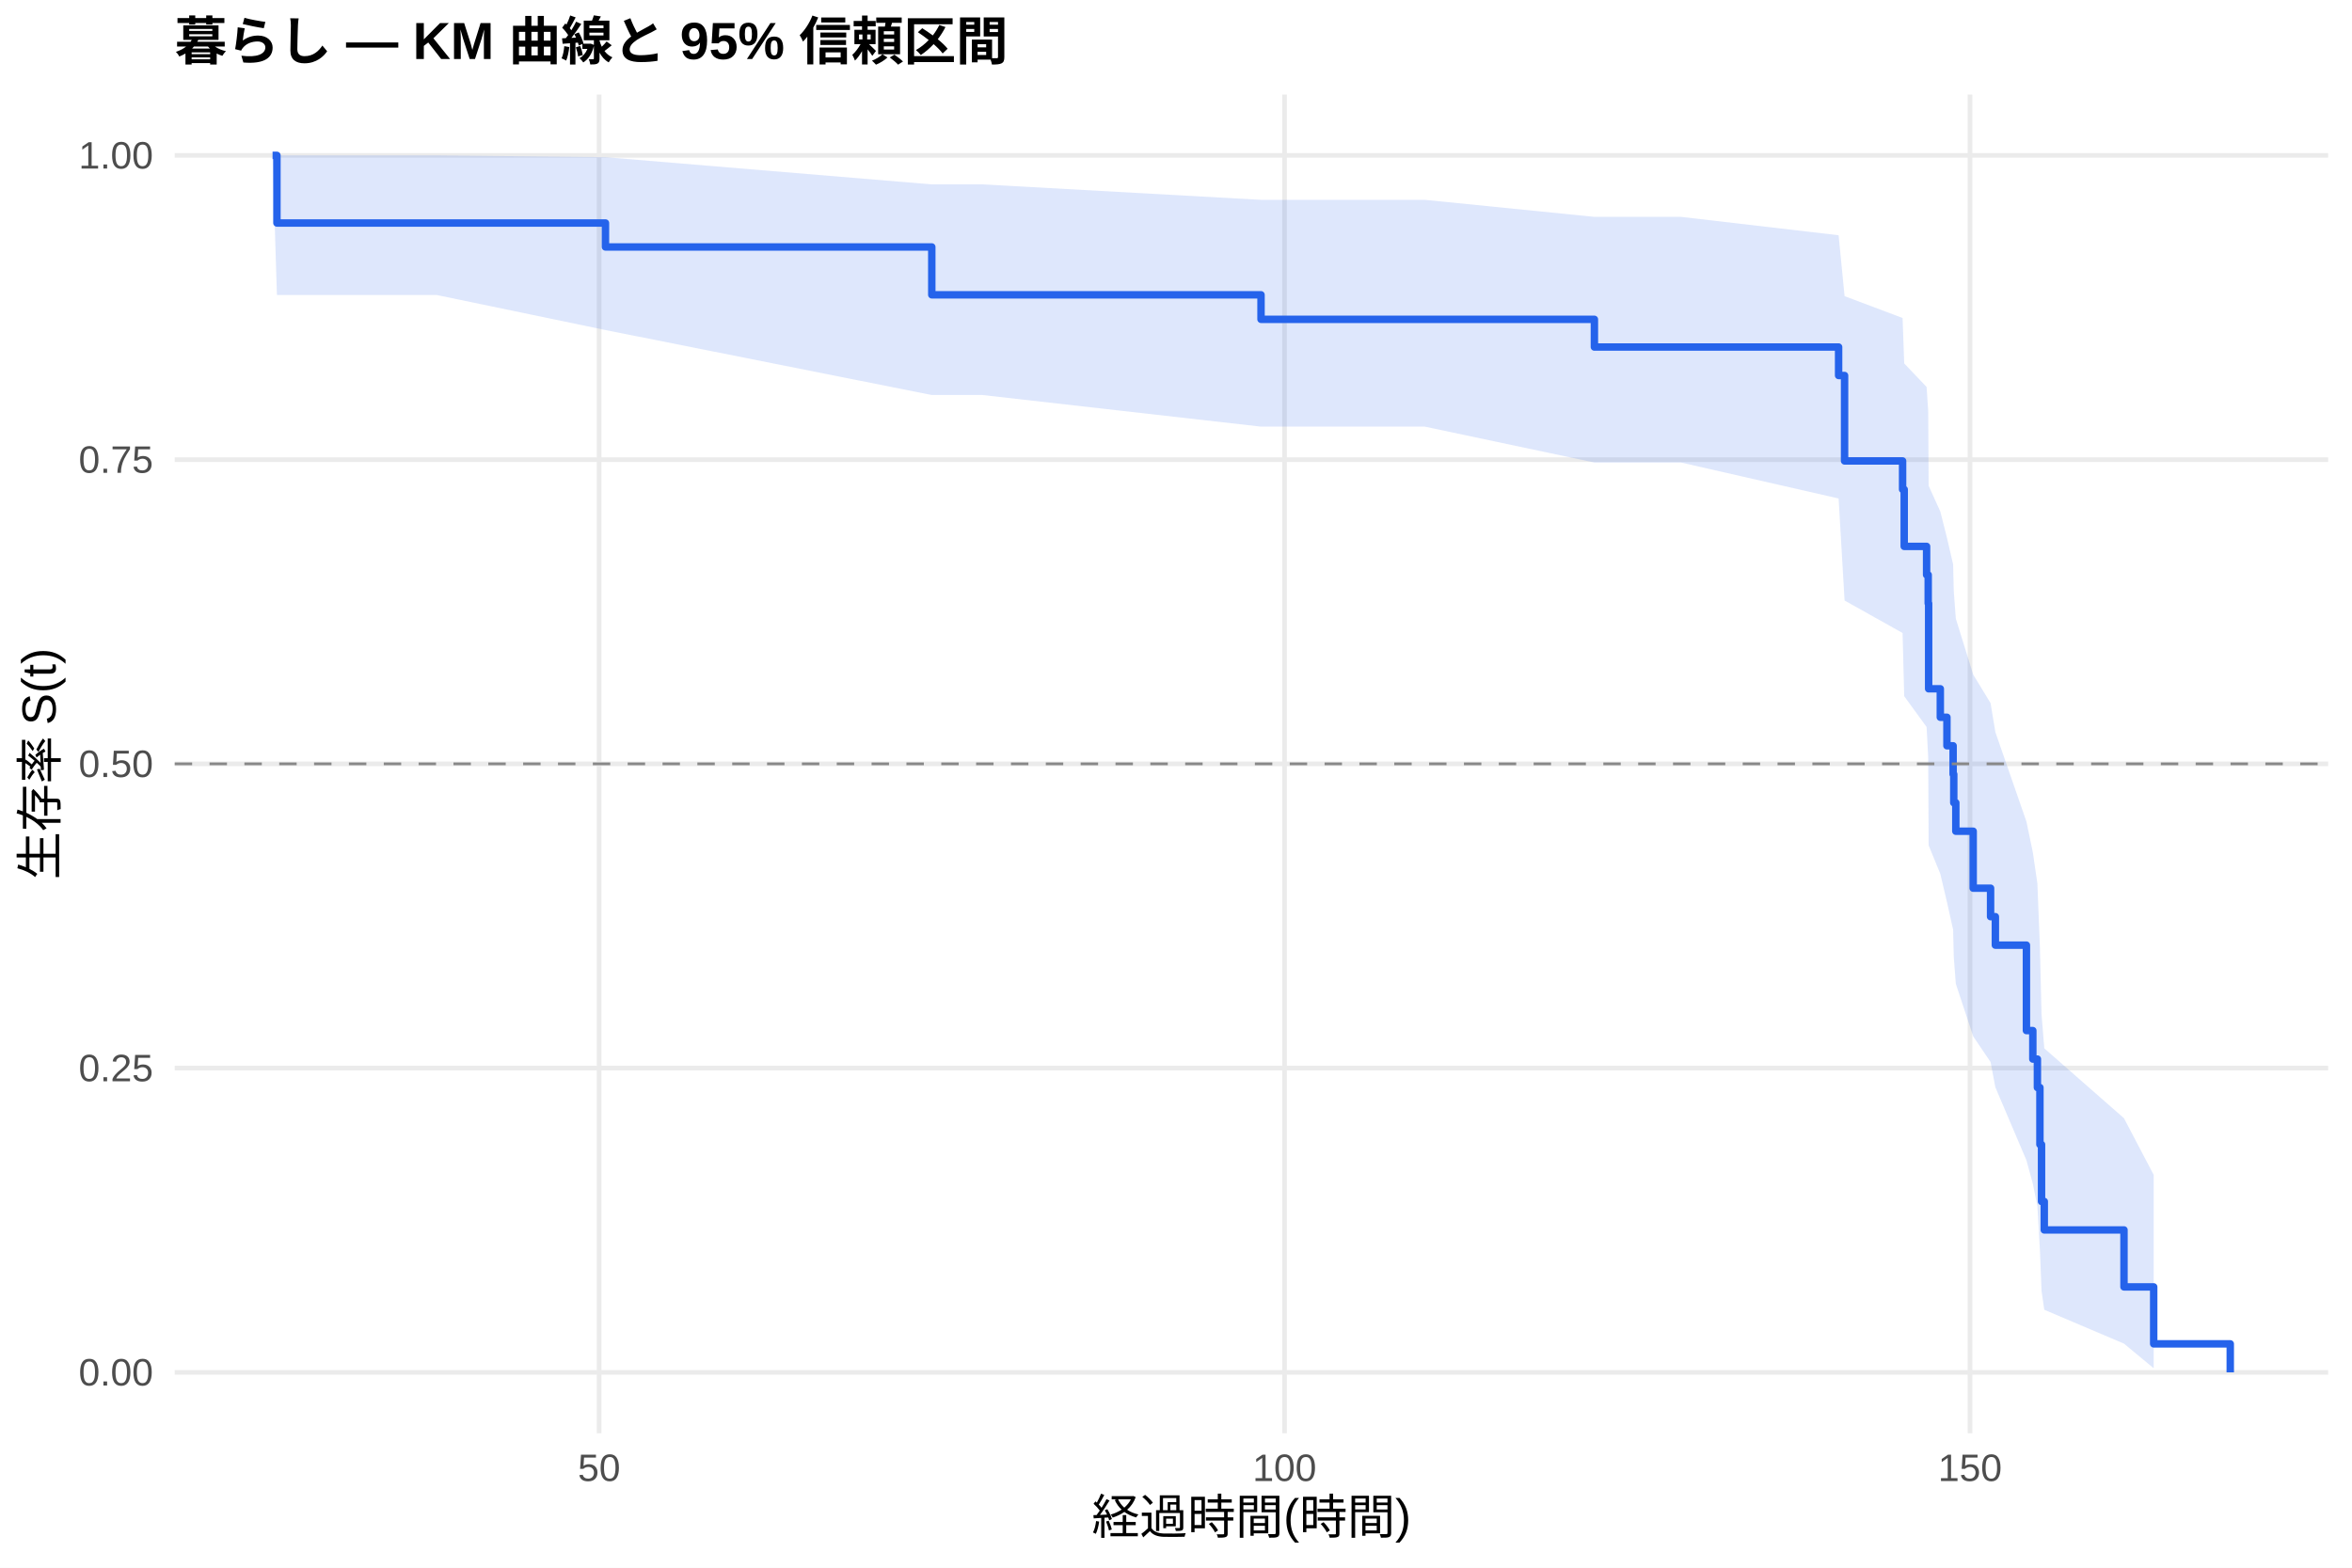
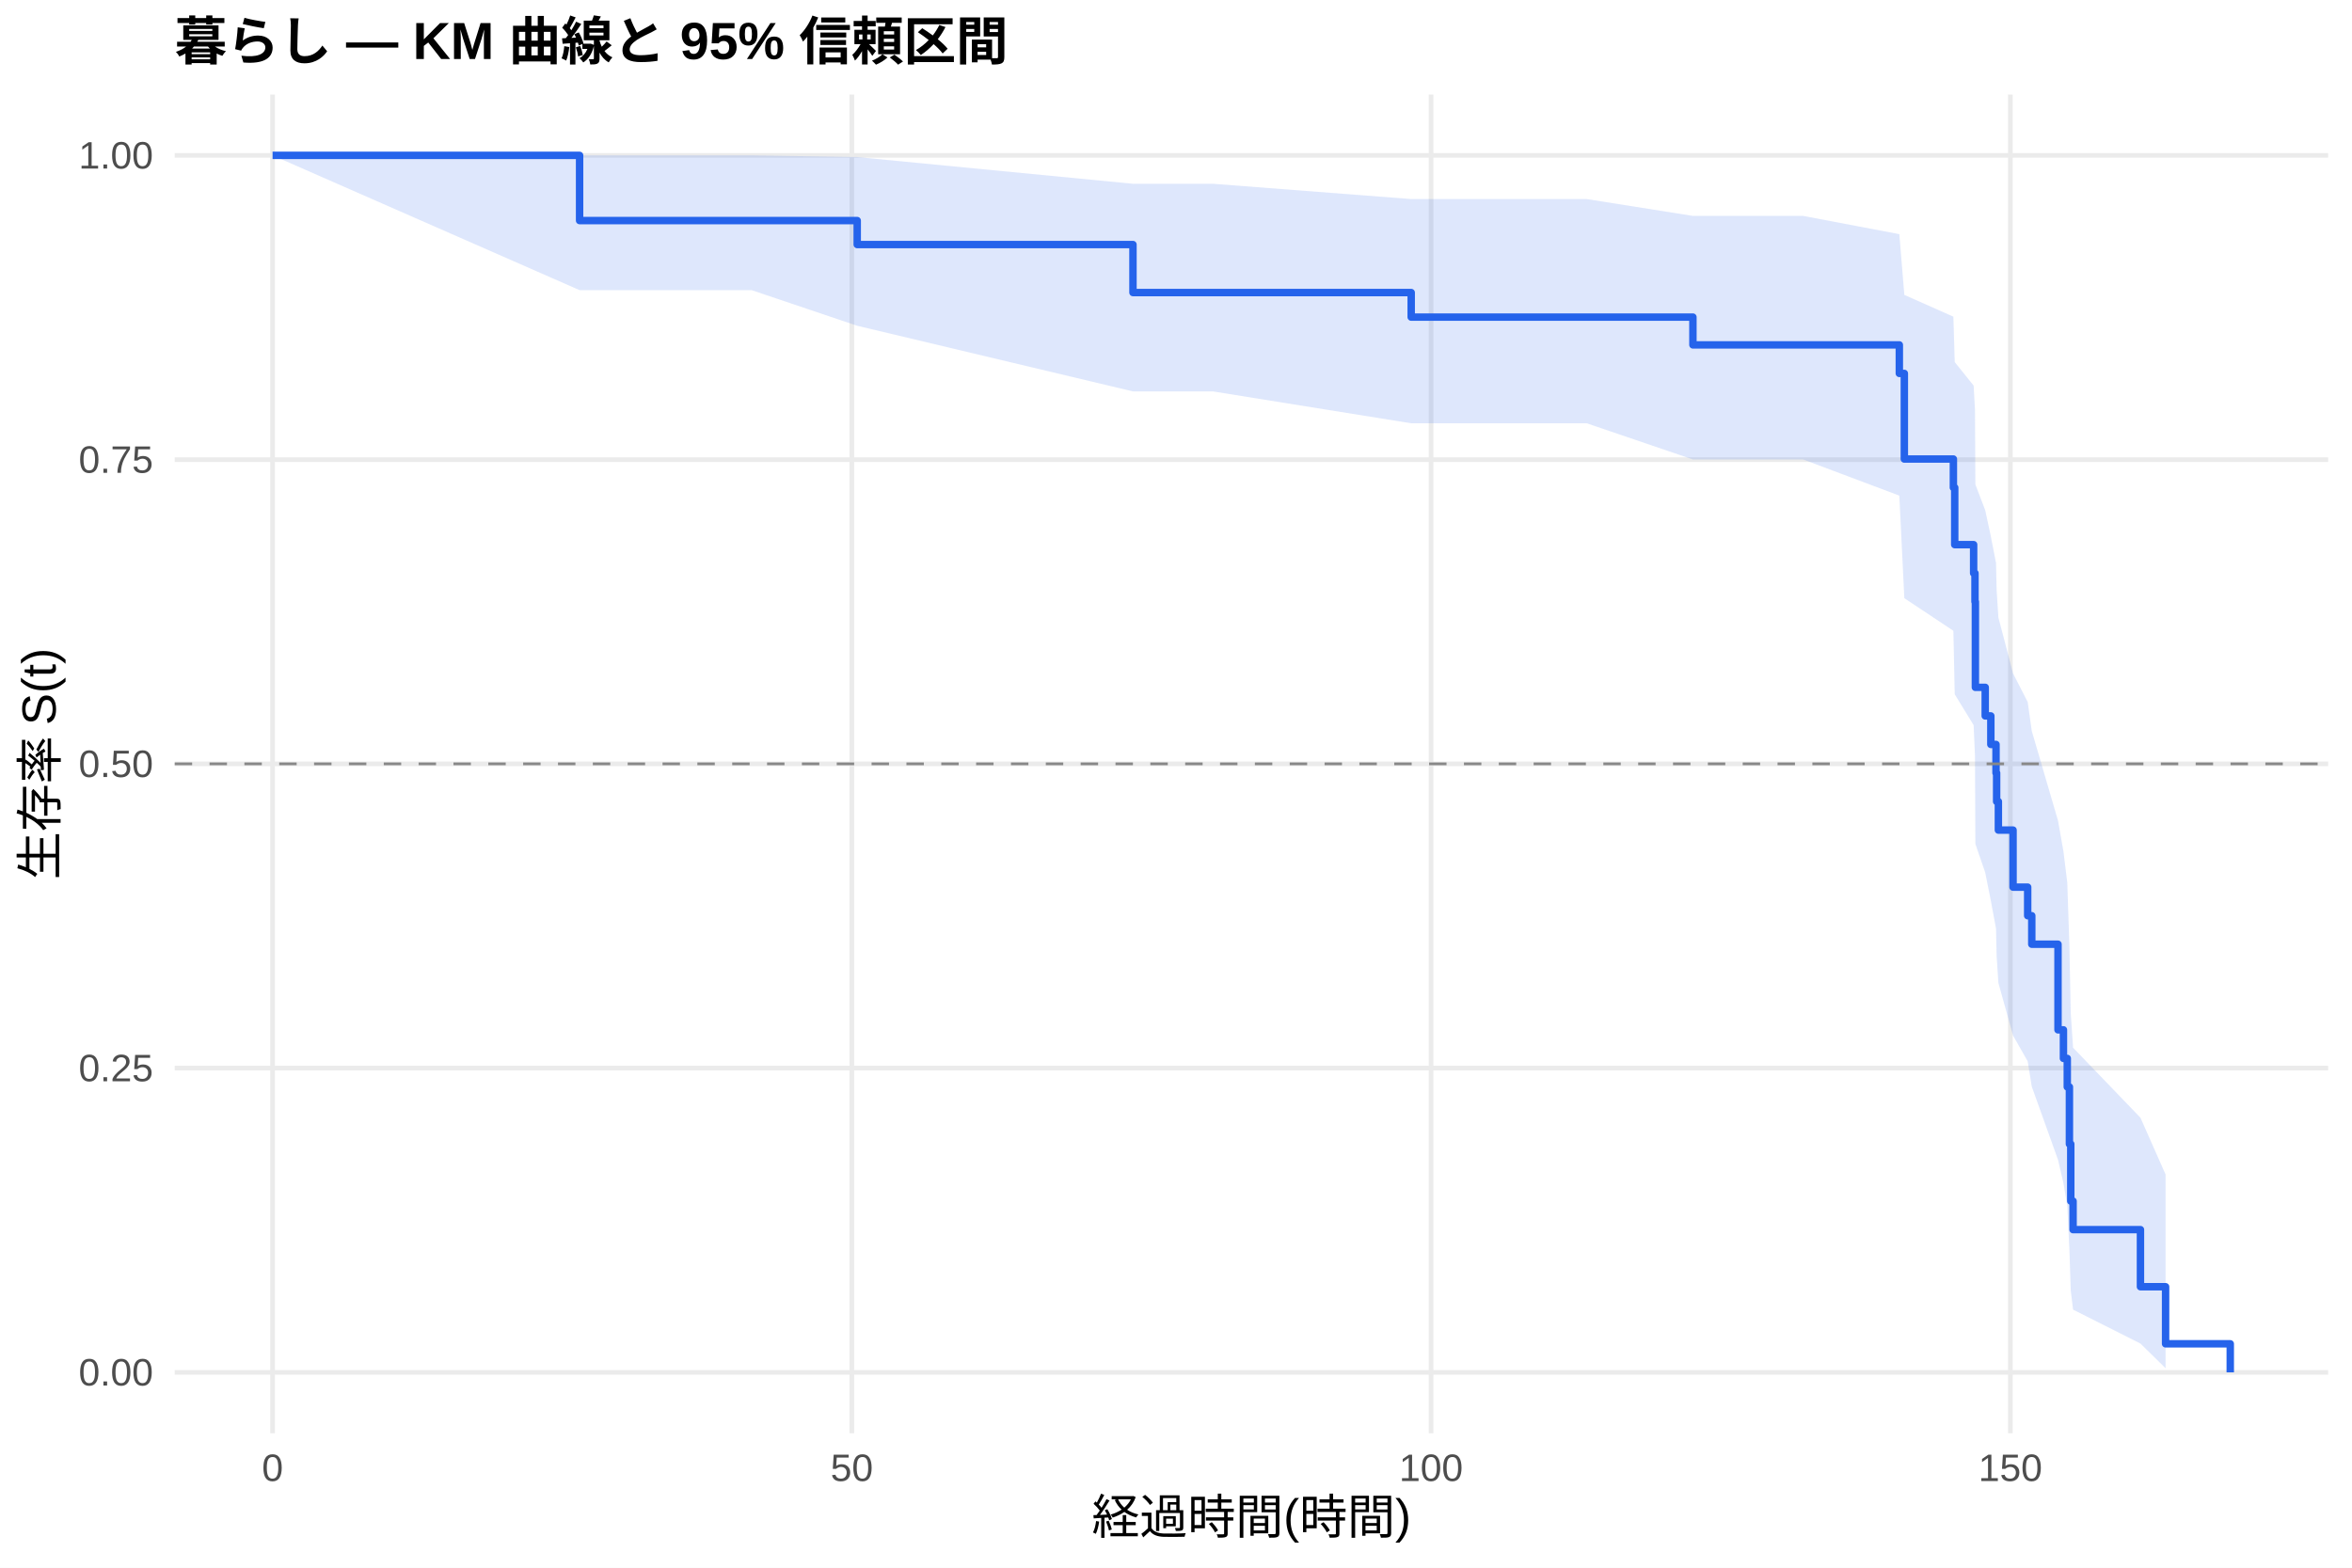
<svg xmlns="http://www.w3.org/2000/svg" width="540.00pt" height="360.00pt" viewBox="0 0 540.00 360.00">
  <g class="svglite">
    <defs>
      <style type="text/css">
    .svglite line, .svglite polyline, .svglite polygon, .svglite path, .svglite rect, .svglite circle {
      fill: none;
      stroke: #000000;
      stroke-linecap: round;
      stroke-linejoin: round;
      stroke-miterlimit: 10.00;
    }
    .svglite text {
      white-space: pre;
    }
    .svglite g.glyphgroup path {
      fill: inherit;
      stroke: none;
    }
  </style>
    </defs>
    <rect width="100%" height="100%" style="stroke: none; fill: #FFFFFF;" />
    <defs>
      <clipPath id="cpMC4wMHw1NDAuMDB8MC4wMHwzNjAuMDA=">
        <rect x="0.00" y="0.00" width="540.00" height="360.00" />
      </clipPath>
    </defs>
    <g clip-path="url(#cpMC4wMHw1NDAuMDB8MC4wMHwzNjAuMDA=)">
      <rect x="0" y="0.00" width="540.00" height="360.00" style="stroke-width: 1.07; stroke: none; fill: #FFFFFF;" />
    </g>
    <defs>
      <clipPath id="cpNDAuMTF8NTM0LjUyfDIxLjcxfDMyOS4xMg==">
        <rect x="40.11" y="21.71" width="494.41" height="307.41" />
      </clipPath>
    </defs>
    <g clip-path="url(#cpNDAuMTF8NTM0LjUyfDIxLjcxfDMyOS4xMg==)">
      <polyline points="40.11,315.14 534.52,315.14 " style="stroke-width: 1.07; stroke: #EBEBEB; stroke-linecap: butt;" />
      <polyline points="40.11,245.28 534.52,245.28 " style="stroke-width: 1.07; stroke: #EBEBEB; stroke-linecap: butt;" />
      <polyline points="40.11,175.41 534.52,175.41 " style="stroke-width: 1.07; stroke: #EBEBEB; stroke-linecap: butt;" />
      <polyline points="40.11,105.55 534.52,105.55 " style="stroke-width: 1.07; stroke: #EBEBEB; stroke-linecap: butt;" />
      <polyline points="40.11,35.68 534.52,35.68 " style="stroke-width: 1.07; stroke: #EBEBEB; stroke-linecap: butt;" />
-       <polyline points="137.55,329.12 137.55,21.71 " style="stroke-width: 1.07; stroke: #EBEBEB; stroke-linecap: butt;" />
-       <polyline points="294.92,329.12 294.92,21.71 " style="stroke-width: 1.07; stroke: #EBEBEB; stroke-linecap: butt;" />
-       <polyline points="452.30,329.12 452.30,21.71 " style="stroke-width: 1.07; stroke: #EBEBEB; stroke-linecap: butt;" />
-       <polygon points="62.58,35.68 63.58,35.68 82.15,35.68 100.25,35.68 139.01,36.10 213.93,42.34 225.57,42.34 289.52,45.89 310.82,45.89 327.13,45.89 366.06,49.80 385.94,49.80 422.13,54.02 423.50,68.01 436.82,73.02 437.19,83.46 442.33,88.86 442.70,94.38 442.80,111.55 445.48,117.47 447.00,123.48 448.42,129.59 448.57,135.78 449.04,142.07 453.03,154.91 457.02,161.47 458.12,168.12 465.25,188.66 466.72,195.72 467.77,202.90 468.35,217.62 468.72,232.88 469.35,240.74 487.65,256.79 494.47,269.80 494.47,314.20 487.65,308.55 469.35,300.77 468.72,296.42 468.35,287.07 467.77,277.03 466.72,271.80 465.25,266.44 458.12,249.68 457.02,243.88 453.03,237.99 449.04,225.92 448.57,219.75 448.42,213.48 447.00,207.12 445.48,200.67 442.80,194.12 442.70,173.89 442.33,166.94 437.19,159.87 436.82,145.36 423.50,137.90 422.13,114.47 385.94,106.21 366.06,106.21 327.13,97.97 310.82,97.97 289.52,97.97 225.57,90.71 213.93,90.71 139.01,75.79 100.25,67.74 82.15,67.74 63.58,67.74 62.58,35.68 " style="stroke-width: 0.00; stroke: none; stroke-linecap: butt; fill: #2563EB; fill-opacity: 0.15;" />
-       <polyline points="62.58,35.68 63.58,35.68 82.15,35.68 100.25,35.68 139.01,36.10 213.93,42.34 225.57,42.34 289.52,45.89 310.82,45.89 327.13,45.89 366.06,49.80 385.94,49.80 422.13,54.02 423.50,68.01 436.82,73.02 437.19,83.46 442.33,88.86 442.70,94.38 442.80,111.55 445.48,117.47 447.00,123.48 448.42,129.59 448.57,135.78 449.04,142.07 453.03,154.91 457.02,161.47 458.12,168.12 465.25,188.66 466.72,195.72 467.77,202.90 468.35,217.62 468.72,232.88 469.35,240.74 487.65,256.79 494.47,269.80 " style="stroke-width: 1.07; stroke: none; stroke-linecap: butt;" />
-       <polyline points="494.47,314.20 487.65,308.55 469.35,300.77 468.72,296.42 468.35,287.07 467.77,277.03 466.72,271.80 465.25,266.44 458.12,249.68 457.02,243.88 453.03,237.99 449.04,225.92 448.57,219.75 448.42,213.48 447.00,207.12 445.48,200.67 442.80,194.12 442.70,173.89 442.33,166.94 437.19,159.87 436.82,145.36 423.50,137.90 422.13,114.47 385.94,106.21 366.06,106.21 327.13,97.97 310.82,97.97 289.52,97.97 225.57,90.71 213.93,90.71 139.01,75.79 100.25,67.74 82.15,67.74 63.58,67.74 62.58,35.68 " style="stroke-width: 1.07; stroke: none; stroke-linecap: butt;" />
-       <polyline points="62.58,35.68 63.58,35.68 63.58,51.21 82.15,51.21 82.15,51.21 100.25,51.21 100.25,51.21 139.01,51.21 139.01,56.71 213.93,56.71 213.93,67.70 225.57,67.70 225.57,67.70 289.52,67.70 289.52,73.33 310.82,73.33 310.82,73.33 327.13,73.33 327.13,73.33 366.06,73.33 366.06,79.69 385.94,79.69 385.94,79.69 422.13,79.69 422.13,86.23 423.50,86.23 423.50,105.85 436.82,105.85 436.82,112.39 437.19,112.39 437.19,125.47 442.33,125.47 442.33,132.01 442.70,132.01 442.70,138.55 442.80,138.55 442.80,158.17 445.48,158.17 445.48,164.71 447.00,164.71 447.00,171.26 448.42,171.26 448.42,177.80 448.57,177.80 448.57,184.34 449.04,184.34 449.04,190.88 453.03,190.88 453.03,203.96 457.02,203.96 457.02,210.50 458.12,210.50 458.12,217.04 465.25,217.04 465.25,236.66 466.72,236.66 466.72,243.20 467.77,243.20 467.77,249.74 468.35,249.74 468.35,262.82 468.72,262.82 468.72,275.90 469.35,275.90 469.35,282.44 487.65,282.44 487.65,295.52 494.47,295.52 494.47,308.60 512.05,308.60 512.05,315.14 " style="stroke-width: 1.71; stroke: #2563EB; stroke-linecap: butt;" />
+       <polyline points="62.58,329.12 62.58,21.71 " style="stroke-width: 1.07; stroke: #EBEBEB; stroke-linecap: butt;" />
+       <polyline points="195.57,329.12 195.57,21.71 " style="stroke-width: 1.07; stroke: #EBEBEB; stroke-linecap: butt;" />
+       <polyline points="328.56,329.12 328.56,21.71 " style="stroke-width: 1.07; stroke: #EBEBEB; stroke-linecap: butt;" />
+       <polyline points="461.56,329.12 461.56,21.71 " style="stroke-width: 1.07; stroke: #EBEBEB; stroke-linecap: butt;" />
+       <polygon points="62.58,35.68 133.07,35.68 140.74,35.68 157.27,35.68 172.57,35.68 196.81,36.07 260.12,42.20 278.47,42.20 324.00,45.71 350.51,45.71 364.29,45.71 388.68,49.58 413.99,49.58 436.07,53.77 437.22,67.72 448.48,72.72 448.79,83.15 453.13,88.55 453.44,94.06 453.53,111.24 455.79,117.17 457.08,123.18 458.27,129.29 458.41,135.49 458.81,141.78 462.18,154.64 465.54,161.20 466.48,167.86 472.50,188.44 473.75,195.51 474.63,202.69 475.12,217.43 475.43,232.73 475.96,240.59 491.43,256.67 497.20,269.71 497.20,314.20 491.43,308.53 475.96,300.74 475.43,296.38 475.12,287.01 474.63,276.94 473.75,271.70 472.50,266.32 466.48,249.52 465.54,243.71 462.18,237.80 458.81,225.69 458.41,219.50 458.27,213.21 457.08,206.84 455.79,200.36 453.53,193.80 453.44,173.50 453.13,166.52 448.79,159.43 448.48,144.86 437.22,137.36 436.07,113.81 413.99,105.51 388.68,105.51 364.29,97.20 350.51,97.20 324.00,97.20 278.47,89.88 260.12,89.88 196.81,74.81 172.57,66.63 157.27,66.63 140.74,66.63 133.07,66.63 62.58,35.68 " style="stroke-width: 0.00; stroke: none; stroke-linecap: butt; fill: #2563EB; fill-opacity: 0.15;" />
+       <polyline points="62.58,35.68 133.07,35.68 140.74,35.68 157.27,35.68 172.57,35.68 196.81,36.07 260.12,42.20 278.47,42.20 324.00,45.71 350.51,45.71 364.29,45.71 388.68,49.58 413.99,49.58 436.07,53.77 437.22,67.72 448.48,72.72 448.79,83.15 453.13,88.55 453.44,94.06 453.53,111.24 455.79,117.17 457.08,123.18 458.27,129.29 458.41,135.49 458.81,141.78 462.18,154.64 465.54,161.20 466.48,167.86 472.50,188.44 473.75,195.51 474.63,202.69 475.12,217.43 475.43,232.73 475.96,240.59 491.43,256.67 497.20,269.71 " style="stroke-width: 1.07; stroke: none; stroke-linecap: butt;" />
+       <polyline points="497.20,314.20 491.43,308.53 475.96,300.74 475.43,296.38 475.12,287.01 474.63,276.94 473.75,271.70 472.50,266.32 466.48,249.52 465.54,243.71 462.18,237.80 458.81,225.69 458.41,219.50 458.27,213.21 457.08,206.84 455.79,200.36 453.53,193.80 453.44,173.50 453.13,166.52 448.79,159.43 448.48,144.86 437.22,137.36 436.07,113.81 413.99,105.51 388.68,105.51 364.29,97.20 350.51,97.20 324.00,97.20 278.47,89.88 260.12,89.88 196.81,74.81 172.57,66.63 157.27,66.63 140.74,66.63 133.07,66.63 62.58,35.68 " style="stroke-width: 1.07; stroke: none; stroke-linecap: butt;" />
+       <polyline points="62.58,35.68 133.07,35.68 133.07,50.65 140.74,50.65 140.74,50.65 157.27,50.65 157.27,50.65 172.57,50.65 172.57,50.65 196.81,50.65 196.81,56.16 260.12,56.16 260.12,67.18 278.47,67.18 278.47,67.18 324.00,67.18 324.00,72.82 350.51,72.82 350.51,72.82 364.29,72.82 364.29,72.82 388.68,72.82 388.68,79.20 413.99,79.20 413.99,79.20 436.07,79.20 436.07,85.75 437.22,85.75 437.22,105.41 448.48,105.41 448.48,111.97 448.79,111.97 448.79,125.07 453.13,125.07 453.13,131.63 453.44,131.63 453.44,138.18 453.53,138.18 453.53,157.84 455.79,157.84 455.79,164.40 457.08,164.40 457.08,170.95 458.27,170.95 458.27,177.51 458.41,177.51 458.41,184.06 458.81,184.06 458.81,190.62 462.18,190.62 462.18,203.72 465.54,203.72 465.54,210.28 466.48,210.28 466.48,216.83 472.50,216.83 472.50,236.49 473.75,236.49 473.75,243.05 474.63,243.05 474.63,249.60 475.12,249.60 475.12,262.71 475.43,262.71 475.43,275.82 475.96,275.82 475.96,282.37 491.43,282.37 491.43,295.48 497.20,295.48 497.20,308.59 512.05,308.59 512.05,315.14 " style="stroke-width: 1.71; stroke: #2563EB; stroke-linecap: butt;" />
      <line x1="40.11" y1="175.41" x2="534.52" y2="175.41" style="stroke-width: 0.64; stroke: #888888; stroke-dasharray: 4.00,4.00; stroke-linecap: butt;" />
    </g>
    <g clip-path="url(#cpMC4wMHw1NDAuMDB8MC4wMHwzNjAuMDA=)">
      <text x="35.18" y="318.17" text-anchor="end" style="font-size: 8.80px;fill: #4D4D4D; font-family: &quot;Liberation Sans&quot;;" textLength="17.11px" lengthAdjust="spacingAndGlyphs">0.00</text>
      <text x="35.18" y="248.30" text-anchor="end" style="font-size: 8.80px;fill: #4D4D4D; font-family: &quot;Liberation Sans&quot;;" textLength="17.11px" lengthAdjust="spacingAndGlyphs">0.25</text>
      <text x="35.18" y="178.44" text-anchor="end" style="font-size: 8.80px;fill: #4D4D4D; font-family: &quot;Liberation Sans&quot;;" textLength="17.11px" lengthAdjust="spacingAndGlyphs">0.50</text>
      <text x="35.18" y="108.57" text-anchor="end" style="font-size: 8.80px;fill: #4D4D4D; font-family: &quot;Liberation Sans&quot;;" textLength="17.11px" lengthAdjust="spacingAndGlyphs">0.75</text>
      <text x="35.18" y="38.71" text-anchor="end" style="font-size: 8.80px;fill: #4D4D4D; font-family: &quot;Liberation Sans&quot;;" textLength="17.11px" lengthAdjust="spacingAndGlyphs">1.00</text>
-       <text x="137.55" y="340.10" text-anchor="middle" style="font-size: 8.80px;fill: #4D4D4D; font-family: &quot;Liberation Sans&quot;;" textLength="9.78px" lengthAdjust="spacingAndGlyphs">50</text>
-       <text x="294.92" y="340.10" text-anchor="middle" style="font-size: 8.80px;fill: #4D4D4D; font-family: &quot;Liberation Sans&quot;;" textLength="14.67px" lengthAdjust="spacingAndGlyphs">100</text>
-       <text x="452.30" y="340.10" text-anchor="middle" style="font-size: 8.80px;fill: #4D4D4D; font-family: &quot;Liberation Sans&quot;;" textLength="14.67px" lengthAdjust="spacingAndGlyphs">150</text>
+       <text x="62.58" y="340.10" text-anchor="middle" style="font-size: 8.80px;fill: #4D4D4D; font-family: &quot;Liberation Sans&quot;;" textLength="4.89px" lengthAdjust="spacingAndGlyphs">0</text>
+       <text x="195.57" y="340.10" text-anchor="middle" style="font-size: 8.80px;fill: #4D4D4D; font-family: &quot;Liberation Sans&quot;;" textLength="9.78px" lengthAdjust="spacingAndGlyphs">50</text>
+       <text x="328.56" y="340.10" text-anchor="middle" style="font-size: 8.80px;fill: #4D4D4D; font-family: &quot;Liberation Sans&quot;;" textLength="14.67px" lengthAdjust="spacingAndGlyphs">100</text>
+       <text x="461.56" y="340.10" text-anchor="middle" style="font-size: 8.80px;fill: #4D4D4D; font-family: &quot;Liberation Sans&quot;;" textLength="14.67px" lengthAdjust="spacingAndGlyphs">150</text>
      <text x="287.32" y="352.24" text-anchor="middle" style="font-size: 11.00px; font-family: &quot;Liberation Sans&quot;;" textLength="73.31px" lengthAdjust="spacingAndGlyphs">経過時間(時間)</text>
      <text transform="translate(13.05,175.41) rotate(-90)" text-anchor="middle" style="font-size: 11.00px; font-family: &quot;Liberation Sans&quot;;" textLength="53.78px" lengthAdjust="spacingAndGlyphs">生存率 S(t)</text>
      <text x="40.11" y="13.74" style="font-size: 12.00px; font-weight: bold; font-family: &quot;Liberation Sans&quot;;" textLength="191.33px" lengthAdjust="spacingAndGlyphs">暮らし — KM 曲線と 95% 信頼区間</text>
    </g>
  </g>
</svg>
